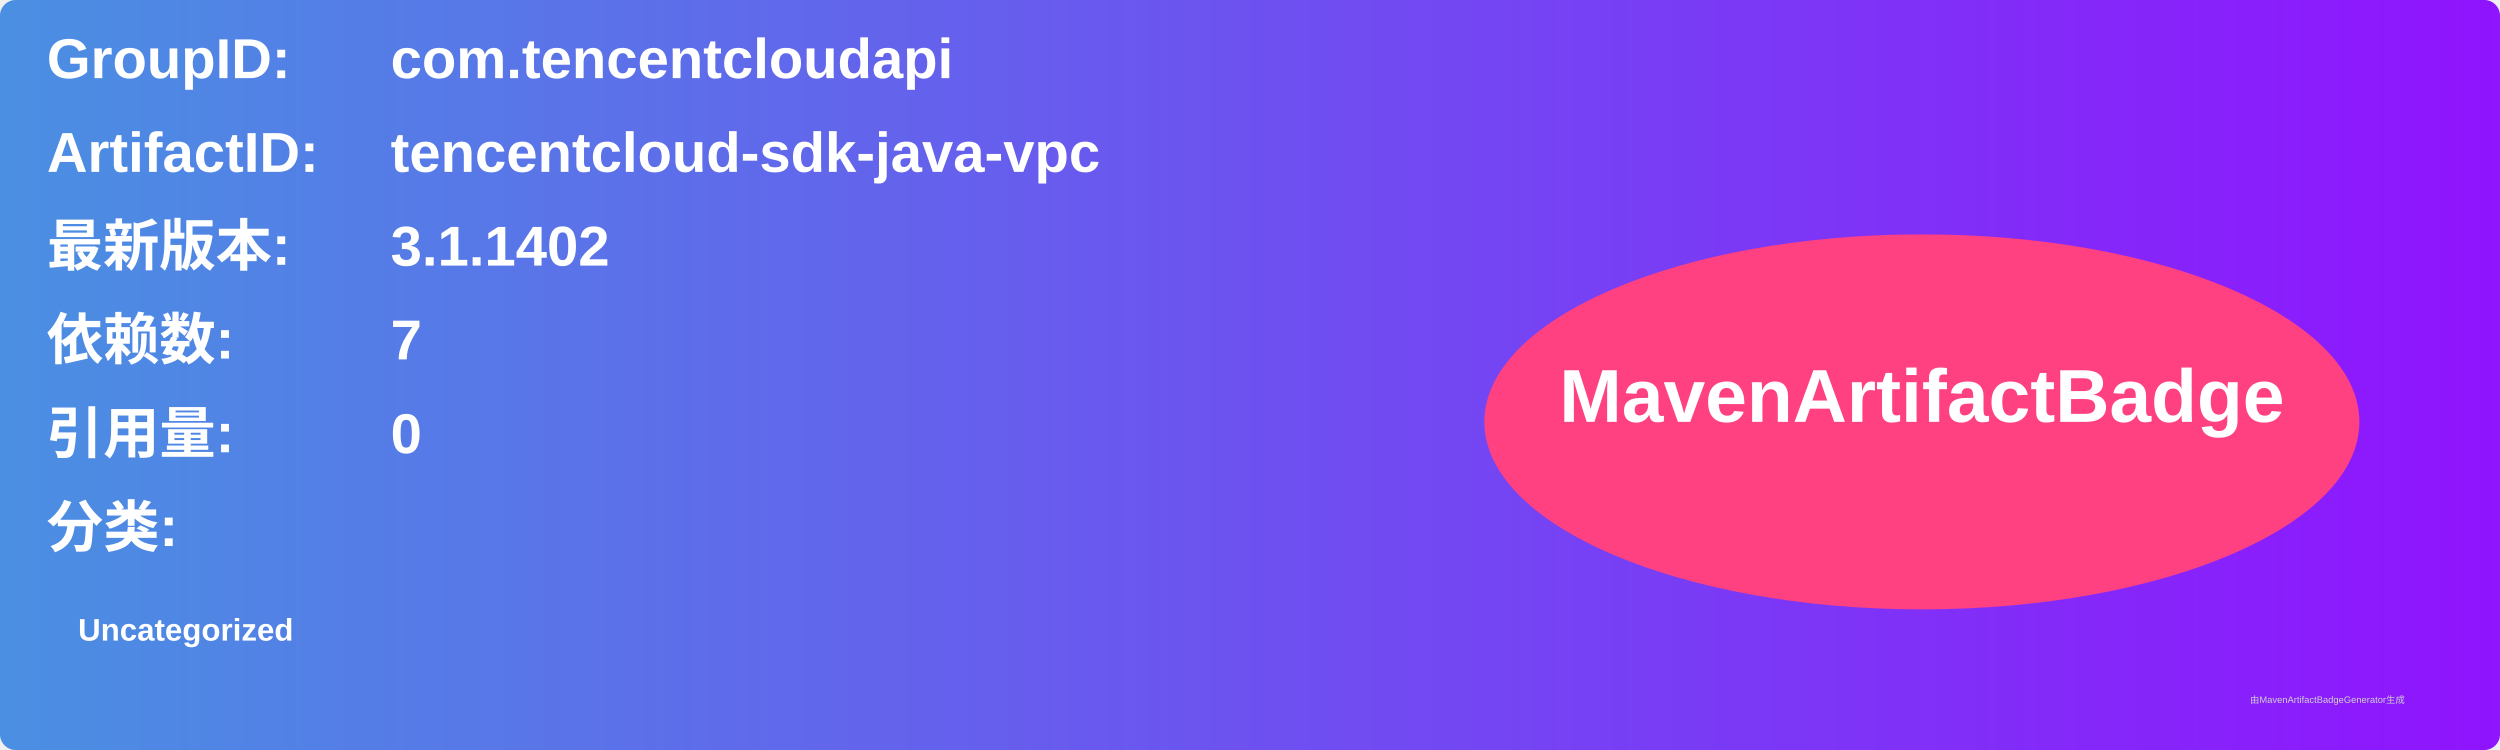
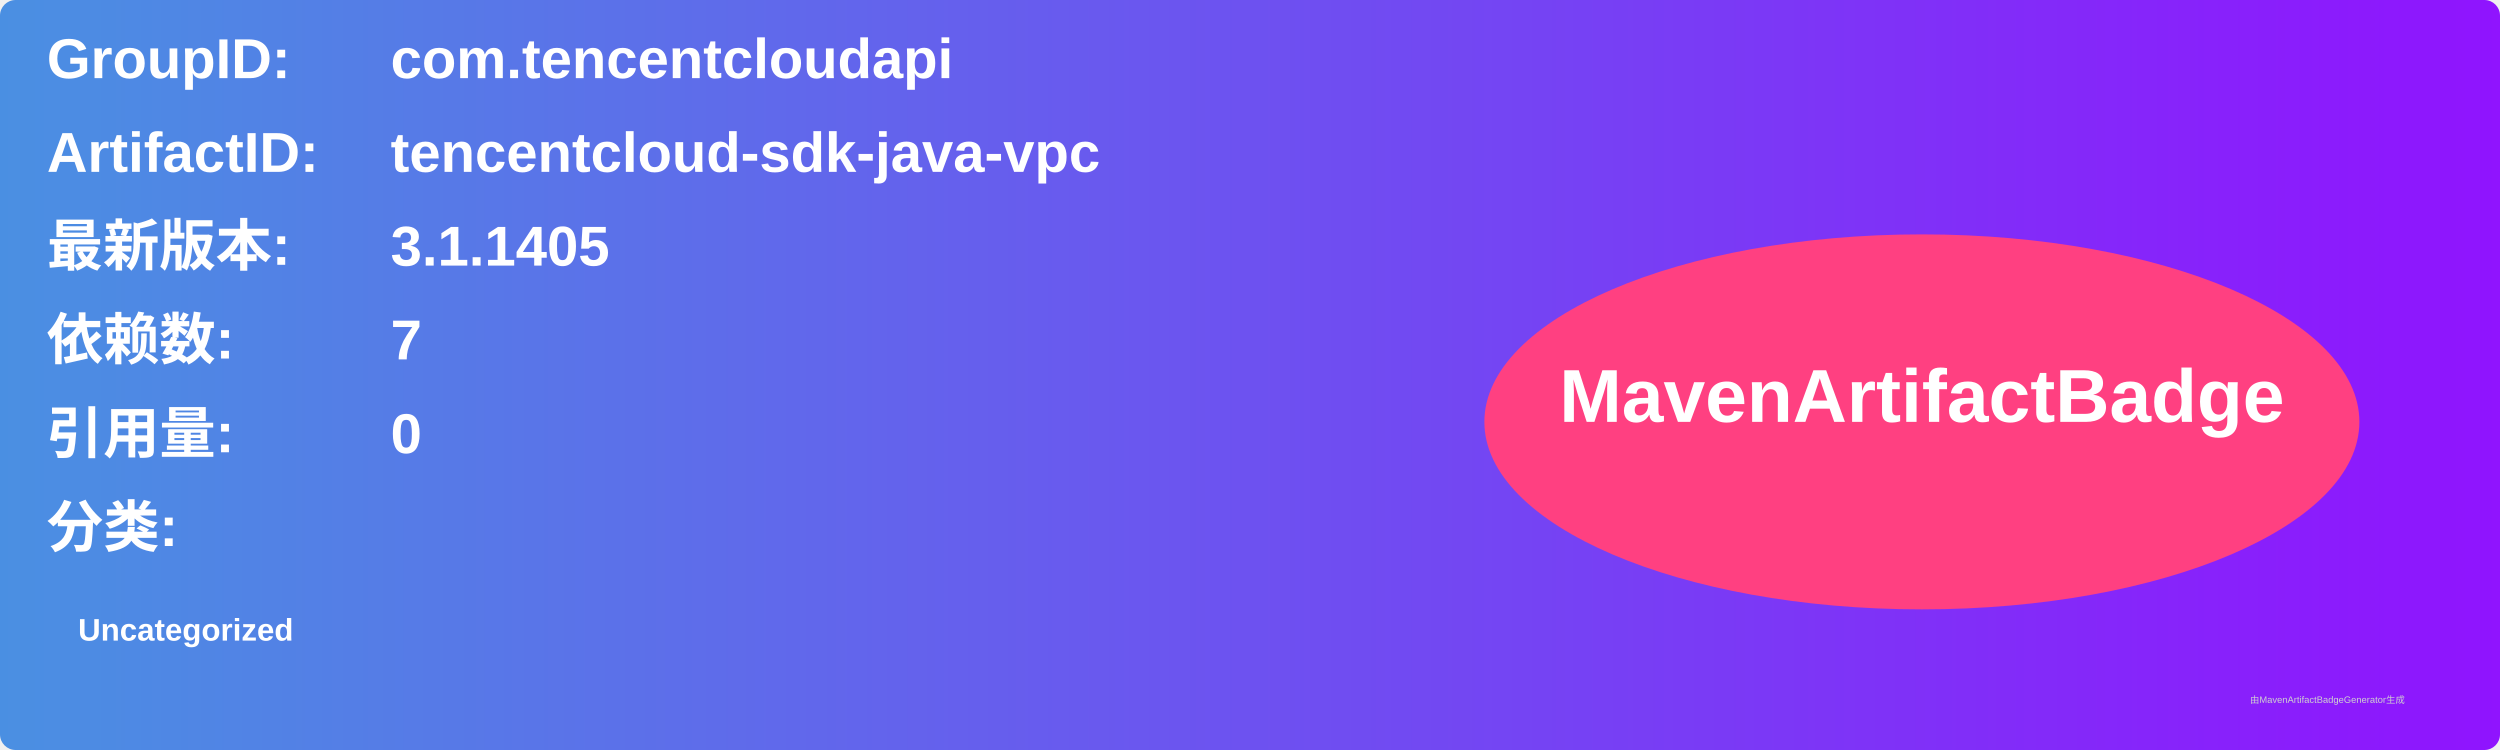
<svg xmlns="http://www.w3.org/2000/svg" width="800" height="240" viewBox="0 0 800 240">
  <linearGradient id="grad" x1="0%" y1="0%" x2="100%" y2="0%">
    <stop offset="0%" stop-color="#4a90e2" />
    <stop offset="100%" stop-color="#9013fe" />
  </linearGradient>
  <rect width="100%" height="100%" rx="5" ry="5" fill="url(#grad)" />
  <g transform="translate(15, 15)">
    <text x="0" y="10" font-family="Arial" font-size="18" fill="white" font-weight="bold" width="260">GroupID:</text>
    <text x="110" y="10" font-family="Arial" font-size="18" fill="white" font-weight="bold" width="460">com.tencentcloudapi</text>
    <text x="0" y="40" font-family="Arial" font-size="18" fill="white" font-weight="bold" width="260">ArtifactID:</text>
    <text x="110" y="40" font-family="Arial" font-size="18" fill="white" font-weight="bold" width="460">tencentcloud-sdk-java-vpc</text>
    <text x="0" y="70" font-family="Arial" font-size="18" fill="white" font-weight="bold">最新版本:</text>
    <text x="110" y="70" font-family="Arial" font-size="18" fill="white" font-weight="bold">
-       <tspan font-weight="bold">3.1.1402</tspan>
+       <tspan font-weight="bold">3.1.1405</tspan>
    </text>
    <text x="0" y="100" font-family="Arial" font-size="18" fill="white" font-weight="bold">依赖数: </text>
    <text x="110" y="100" font-family="Arial" font-size="18" fill="white">
      <tspan font-weight="bold">7</tspan>
    </text>
    <text x="0" y="130" font-family="Arial" font-size="18" fill="white" font-weight="bold">引用量: </text>
    <text x="110" y="130" font-family="Arial" font-size="18" fill="white">
      <tspan font-weight="bold">0</tspan>
    </text>
    <text x="0" y="160" font-family="Arial" font-size="18" fill="white" font-weight="bold">分类:</text>
    <text x="10" y="190" font-family="Arial" font-size="10" fill="white">
      <tspan font-weight="bold">Uncategorized</tspan>
    </text>
    <ellipse cx="600" cy="120" rx="140" ry="60" fill="#ff4081" />
    <text x="600" y="120" text-anchor="middle" font-family="Arial" font-size="24" fill="white" font-weight="bold">MavenArtifactBadge</text>
  </g>
  <text x="720" y="225" font-family="Arial" font-size="3" fill="#d0d0d0">由MavenArtifactBadgeGenerator生成</text>
</svg>
